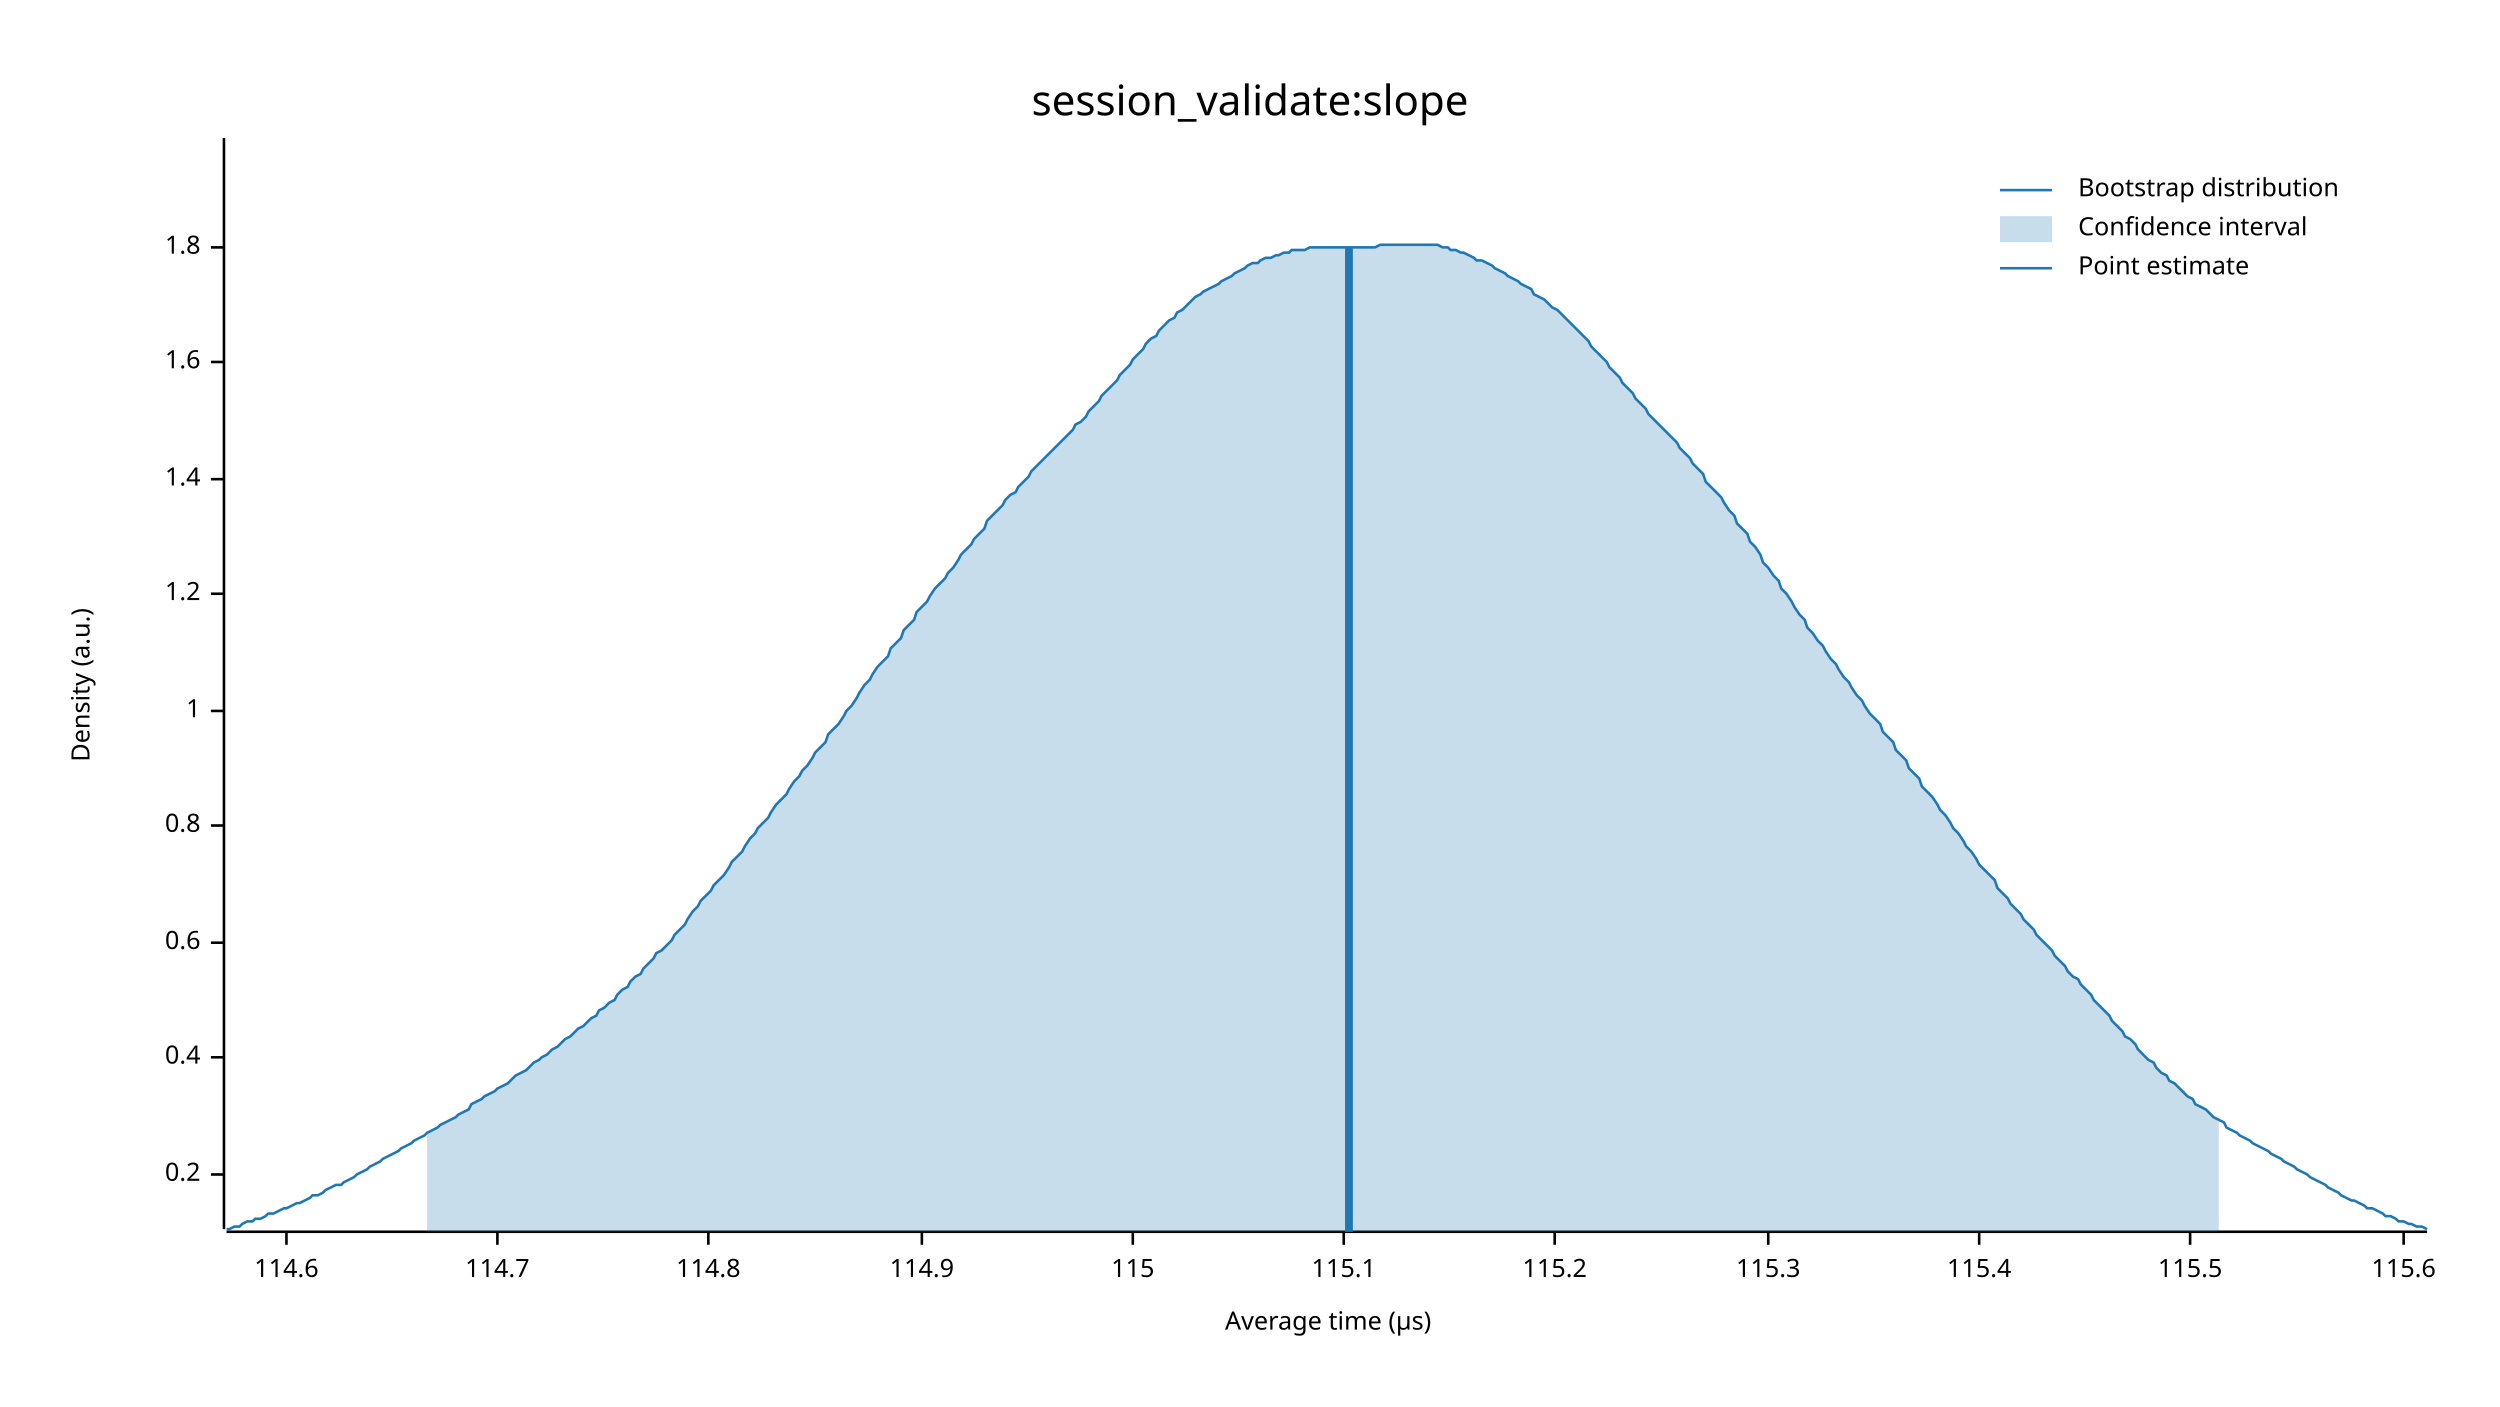
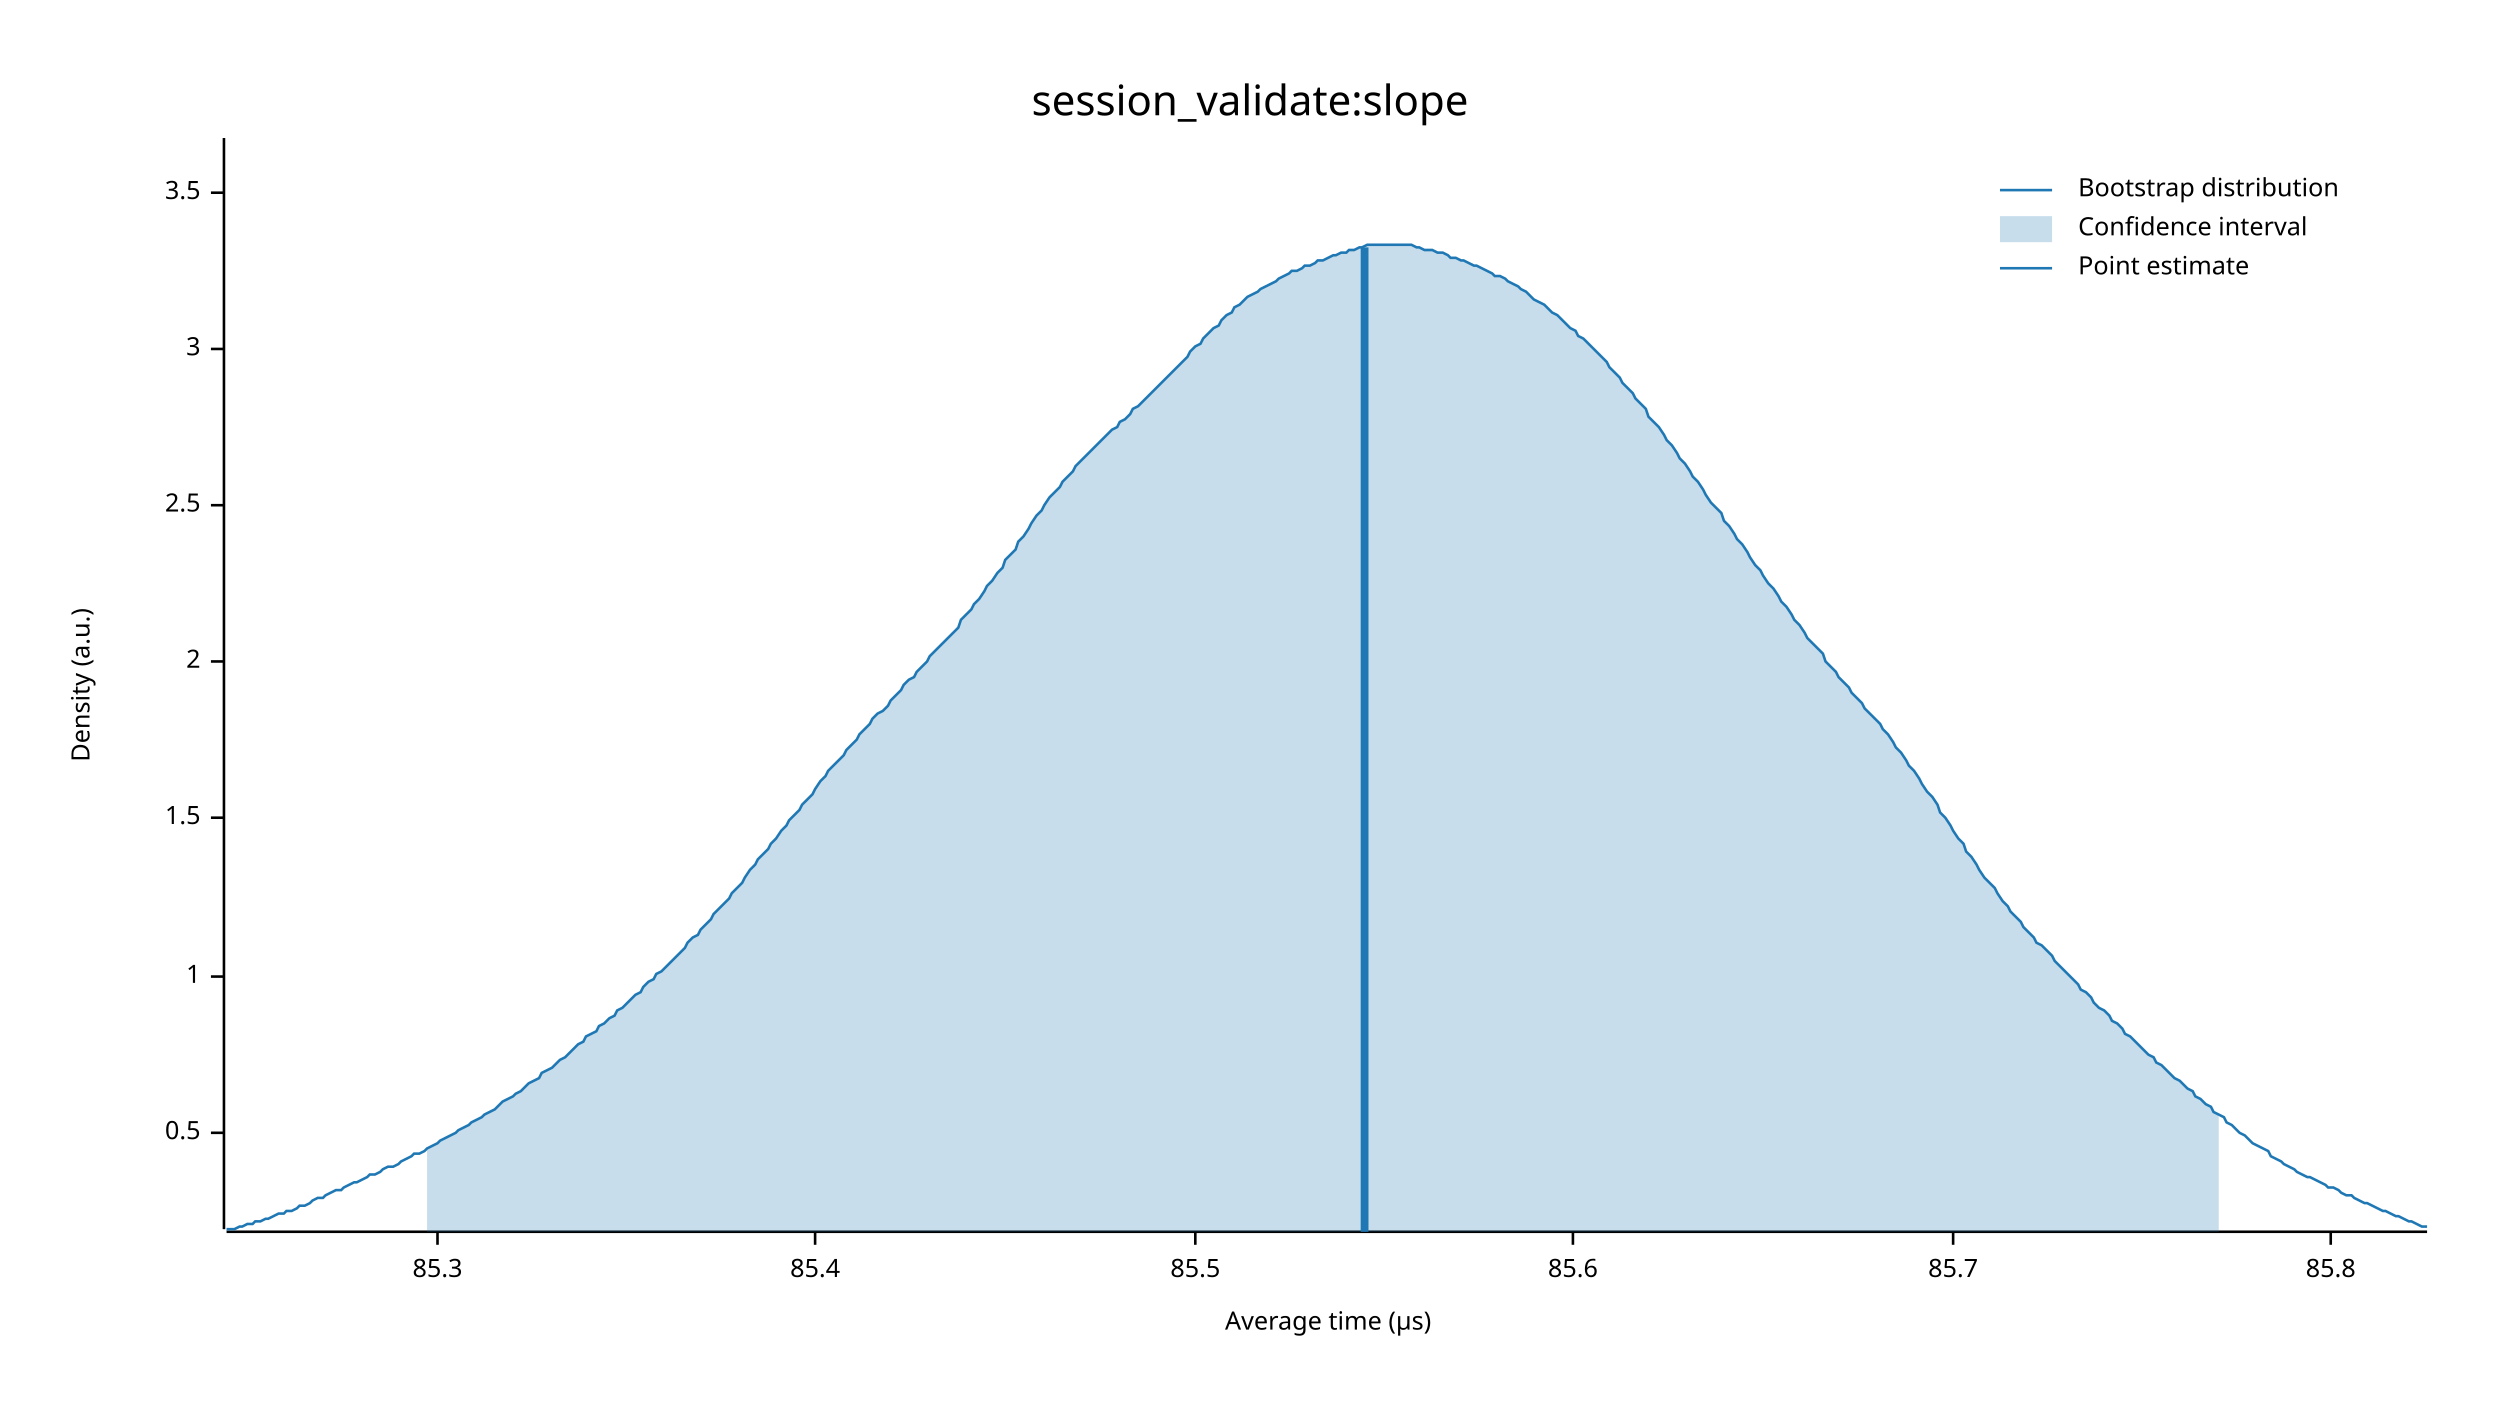
<svg xmlns="http://www.w3.org/2000/svg" width="960" height="540" viewBox="0 0 960 540">
  <text x="480" y="32" dy="0.76em" text-anchor="middle" font-family="sans-serif" font-size="16.129" opacity="1" fill="#000000">
session_validate:slope
</text>
  <text x="27" y="263" dy="0.76em" text-anchor="middle" font-family="sans-serif" font-size="9.677" opacity="1" fill="#000000" transform="rotate(270, 27, 263)">
Density (a.u.)
</text>
  <text x="510" y="513" dy="-0.5ex" text-anchor="middle" font-family="sans-serif" font-size="9.677" opacity="1" fill="#000000">
Average time (µs)
</text>
  <polyline fill="none" opacity="1" stroke="#000000" stroke-width="1" points="86,53 86,472 " />
-   <text x="77" y="451" dy="0.5ex" text-anchor="end" font-family="sans-serif" font-size="9.677" opacity="1" fill="#000000">
- 0.2
+   <text x="77" y="435" dy="0.5ex" text-anchor="end" font-family="sans-serif" font-size="9.677" opacity="1" fill="#000000">
+ 0.5
</text>
-   <polyline fill="none" opacity="1" stroke="#000000" stroke-width="1" points="81,451 86,451 " />
-   <text x="77" y="406" dy="0.5ex" text-anchor="end" font-family="sans-serif" font-size="9.677" opacity="1" fill="#000000">
- 0.4
- </text>
-   <polyline fill="none" opacity="1" stroke="#000000" stroke-width="1" points="81,406 86,406 " />
-   <text x="77" y="362" dy="0.5ex" text-anchor="end" font-family="sans-serif" font-size="9.677" opacity="1" fill="#000000">
- 0.6
- </text>
-   <polyline fill="none" opacity="1" stroke="#000000" stroke-width="1" points="81,362 86,362 " />
-   <text x="77" y="317" dy="0.5ex" text-anchor="end" font-family="sans-serif" font-size="9.677" opacity="1" fill="#000000">
- 0.8
- </text>
-   <polyline fill="none" opacity="1" stroke="#000000" stroke-width="1" points="81,317 86,317 " />
-   <text x="77" y="273" dy="0.5ex" text-anchor="end" font-family="sans-serif" font-size="9.677" opacity="1" fill="#000000">
+   <polyline fill="none" opacity="1" stroke="#000000" stroke-width="1" points="81,435 86,435 " />
+   <text x="77" y="375" dy="0.5ex" text-anchor="end" font-family="sans-serif" font-size="9.677" opacity="1" fill="#000000">
1
</text>
-   <polyline fill="none" opacity="1" stroke="#000000" stroke-width="1" points="81,273 86,273 " />
-   <text x="77" y="228" dy="0.5ex" text-anchor="end" font-family="sans-serif" font-size="9.677" opacity="1" fill="#000000">
- 1.2
+   <polyline fill="none" opacity="1" stroke="#000000" stroke-width="1" points="81,375 86,375 " />
+   <text x="77" y="314" dy="0.5ex" text-anchor="end" font-family="sans-serif" font-size="9.677" opacity="1" fill="#000000">
+ 1.5
</text>
-   <polyline fill="none" opacity="1" stroke="#000000" stroke-width="1" points="81,228 86,228 " />
-   <text x="77" y="184" dy="0.5ex" text-anchor="end" font-family="sans-serif" font-size="9.677" opacity="1" fill="#000000">
- 1.4
+   <polyline fill="none" opacity="1" stroke="#000000" stroke-width="1" points="81,314 86,314 " />
+   <text x="77" y="254" dy="0.5ex" text-anchor="end" font-family="sans-serif" font-size="9.677" opacity="1" fill="#000000">
+ 2
</text>
-   <polyline fill="none" opacity="1" stroke="#000000" stroke-width="1" points="81,184 86,184 " />
-   <text x="77" y="139" dy="0.5ex" text-anchor="end" font-family="sans-serif" font-size="9.677" opacity="1" fill="#000000">
- 1.6
+   <polyline fill="none" opacity="1" stroke="#000000" stroke-width="1" points="81,254 86,254 " />
+   <text x="77" y="194" dy="0.5ex" text-anchor="end" font-family="sans-serif" font-size="9.677" opacity="1" fill="#000000">
+ 2.5
</text>
-   <polyline fill="none" opacity="1" stroke="#000000" stroke-width="1" points="81,139 86,139 " />
-   <text x="77" y="95" dy="0.5ex" text-anchor="end" font-family="sans-serif" font-size="9.677" opacity="1" fill="#000000">
- 1.8
+   <polyline fill="none" opacity="1" stroke="#000000" stroke-width="1" points="81,194 86,194 " />
+   <text x="77" y="134" dy="0.5ex" text-anchor="end" font-family="sans-serif" font-size="9.677" opacity="1" fill="#000000">
+ 3
</text>
-   <polyline fill="none" opacity="1" stroke="#000000" stroke-width="1" points="81,95 86,95 " />
+   <polyline fill="none" opacity="1" stroke="#000000" stroke-width="1" points="81,134 86,134 " />
+   <text x="77" y="74" dy="0.5ex" text-anchor="end" font-family="sans-serif" font-size="9.677" opacity="1" fill="#000000">
+ 3.5
+ </text>
+   <polyline fill="none" opacity="1" stroke="#000000" stroke-width="1" points="81,74 86,74 " />
  <polyline fill="none" opacity="1" stroke="#000000" stroke-width="1" points="87,473 932,473 " />
-   <text x="110" y="483" dy="0.76em" text-anchor="middle" font-family="sans-serif" font-size="9.677" opacity="1" fill="#000000">
- 114.6
+   <text x="168" y="483" dy="0.76em" text-anchor="middle" font-family="sans-serif" font-size="9.677" opacity="1" fill="#000000">
+ 85.3
</text>
-   <polyline fill="none" opacity="1" stroke="#000000" stroke-width="1" points="110,473 110,478 " />
-   <text x="191" y="483" dy="0.76em" text-anchor="middle" font-family="sans-serif" font-size="9.677" opacity="1" fill="#000000">
- 114.7
+   <polyline fill="none" opacity="1" stroke="#000000" stroke-width="1" points="168,473 168,478 " />
+   <text x="313" y="483" dy="0.76em" text-anchor="middle" font-family="sans-serif" font-size="9.677" opacity="1" fill="#000000">
+ 85.4
</text>
-   <polyline fill="none" opacity="1" stroke="#000000" stroke-width="1" points="191,473 191,478 " />
-   <text x="272" y="483" dy="0.76em" text-anchor="middle" font-family="sans-serif" font-size="9.677" opacity="1" fill="#000000">
- 114.8
+   <polyline fill="none" opacity="1" stroke="#000000" stroke-width="1" points="313,473 313,478 " />
+   <text x="459" y="483" dy="0.76em" text-anchor="middle" font-family="sans-serif" font-size="9.677" opacity="1" fill="#000000">
+ 85.5
</text>
-   <polyline fill="none" opacity="1" stroke="#000000" stroke-width="1" points="272,473 272,478 " />
-   <text x="354" y="483" dy="0.76em" text-anchor="middle" font-family="sans-serif" font-size="9.677" opacity="1" fill="#000000">
- 114.9
+   <polyline fill="none" opacity="1" stroke="#000000" stroke-width="1" points="459,473 459,478 " />
+   <text x="604" y="483" dy="0.76em" text-anchor="middle" font-family="sans-serif" font-size="9.677" opacity="1" fill="#000000">
+ 85.6
</text>
-   <polyline fill="none" opacity="1" stroke="#000000" stroke-width="1" points="354,473 354,478 " />
-   <text x="435" y="483" dy="0.76em" text-anchor="middle" font-family="sans-serif" font-size="9.677" opacity="1" fill="#000000">
- 115
+   <polyline fill="none" opacity="1" stroke="#000000" stroke-width="1" points="604,473 604,478 " />
+   <text x="750" y="483" dy="0.76em" text-anchor="middle" font-family="sans-serif" font-size="9.677" opacity="1" fill="#000000">
+ 85.7
</text>
-   <polyline fill="none" opacity="1" stroke="#000000" stroke-width="1" points="435,473 435,478 " />
-   <text x="516" y="483" dy="0.76em" text-anchor="middle" font-family="sans-serif" font-size="9.677" opacity="1" fill="#000000">
- 115.1
+   <polyline fill="none" opacity="1" stroke="#000000" stroke-width="1" points="750,473 750,478 " />
+   <text x="895" y="483" dy="0.76em" text-anchor="middle" font-family="sans-serif" font-size="9.677" opacity="1" fill="#000000">
+ 85.8
</text>
-   <polyline fill="none" opacity="1" stroke="#000000" stroke-width="1" points="516,473 516,478 " />
-   <text x="597" y="483" dy="0.76em" text-anchor="middle" font-family="sans-serif" font-size="9.677" opacity="1" fill="#000000">
- 115.2
- </text>
-   <polyline fill="none" opacity="1" stroke="#000000" stroke-width="1" points="597,473 597,478 " />
-   <text x="679" y="483" dy="0.76em" text-anchor="middle" font-family="sans-serif" font-size="9.677" opacity="1" fill="#000000">
- 115.3
- </text>
-   <polyline fill="none" opacity="1" stroke="#000000" stroke-width="1" points="679,473 679,478 " />
-   <text x="760" y="483" dy="0.76em" text-anchor="middle" font-family="sans-serif" font-size="9.677" opacity="1" fill="#000000">
- 115.4
- </text>
-   <polyline fill="none" opacity="1" stroke="#000000" stroke-width="1" points="760,473 760,478 " />
-   <text x="841" y="483" dy="0.76em" text-anchor="middle" font-family="sans-serif" font-size="9.677" opacity="1" fill="#000000">
- 115.5
- </text>
-   <polyline fill="none" opacity="1" stroke="#000000" stroke-width="1" points="841,473 841,478 " />
-   <text x="923" y="483" dy="0.76em" text-anchor="middle" font-family="sans-serif" font-size="9.677" opacity="1" fill="#000000">
- 115.6
- </text>
-   <polyline fill="none" opacity="1" stroke="#000000" stroke-width="1" points="923,473 923,478 " />
-   <polyline fill="none" opacity="1" stroke="#1F78B4" stroke-width="1" points="87,472 88,472 90,471 92,471 93,470 95,469 97,469 98,468 100,468 102,467 103,466 105,466 107,465 109,464 110,464 112,463 114,462 115,462 117,461 119,460 120,459 122,459 124,458 125,457 127,456 129,455 131,455 132,454 134,453 136,452 137,451 139,450 141,449 142,448 144,447 146,446 147,445 149,444 151,443 153,442 154,441 156,440 158,439 159,438 161,437 163,436 164,435 166,434 168,433 169,432 171,431 173,430 175,429 176,428 178,427 180,426 181,424 183,423 185,422 186,421 188,420 190,419 191,418 193,417 195,416 197,414 198,413 200,412 202,411 203,410 205,408 207,407 208,406 210,405 212,403 214,402 215,401 217,399 219,398 220,397 222,395 224,394 225,393 227,391 229,390 230,388 232,387 234,385 236,384 237,382 239,380 241,379 242,377 244,375 246,374 247,372 249,370 251,368 252,366 254,365 256,363 258,361 259,359 261,357 263,355 264,353 266,350 268,348 269,346 271,344 273,342 274,340 276,338 278,336 280,333 281,331 283,329 285,327 286,325 288,322 290,320 291,318 293,316 295,314 296,312 298,309 300,307 302,305 303,303 305,300 307,298 308,296 310,294 312,291 313,289 315,287 317,285 318,282 320,280 322,278 324,275 325,273 327,271 329,268 330,266 332,263 334,261 335,259 337,256 339,254 341,252 342,249 344,247 346,245 347,242 349,240 351,238 352,235 354,233 356,231 357,229 359,226 361,224 363,222 364,220 366,218 368,215 369,213 371,211 373,209 374,207 376,205 378,203 379,200 381,198 383,196 385,194 386,192 388,190 390,189 391,187 393,185 395,183 396,181 398,179 400,177 401,176 403,174 405,172 407,170 408,169 410,167 412,165 413,163 415,162 417,160 418,158 420,156 422,154 423,152 425,150 427,148 429,146 430,144 432,142 434,140 435,138 437,136 439,134 440,132 442,130 444,129 445,127 447,125 449,123 451,122 452,120 454,119 456,117 457,116 459,114 461,113 462,112 464,111 466,110 468,109 469,108 471,107 473,106 474,105 476,104 478,103 479,102 481,101 483,101 484,100 486,99 488,99 490,98 491,98 493,97 495,97 496,96 498,96 500,96 501,96 503,95 505,95 506,95 508,95 510,95 512,95 513,95 515,95 517,95 518,95 520,95 522,95 523,95 525,95 527,95 528,95 530,94 532,94 534,94 535,94 537,94 539,94 540,94 542,94 544,94 545,94 547,94 549,94 550,94 552,94 554,95 556,95 557,96 559,96 561,97 562,97 564,98 566,99 567,100 569,100 571,101 573,102 574,103 576,104 578,105 579,106 581,107 583,108 584,109 586,110 588,111 589,113 591,114 593,115 595,117 596,118 598,119 600,121 601,122 603,124 605,126 606,127 608,129 610,131 611,133 613,135 615,137 617,139 618,141 620,143 622,145 623,147 625,149 627,151 628,153 630,155 632,157 633,159 635,161 637,163 639,165 640,166 642,168 644,170 645,172 647,174 649,176 650,178 652,180 654,182 655,185 657,187 659,189 661,191 662,193 664,196 666,198 667,201 669,203 671,205 672,208 674,210 676,213 677,216 679,218 681,221 683,223 684,226 686,228 688,231 689,233 691,236 693,238 694,241 696,243 698,246 700,248 701,250 703,253 705,255 706,257 708,260 710,262 711,264 713,267 715,269 716,271 718,274 720,276 722,278 723,281 725,283 727,285 728,288 730,290 732,292 733,295 735,297 737,299 738,302 740,304 742,306 744,309 745,311 747,313 749,316 750,318 752,320 754,323 755,325 757,327 759,330 760,332 762,334 764,336 766,338 767,341 769,343 771,345 772,347 774,349 776,351 777,353 779,355 781,357 782,359 784,361 786,363 788,365 789,367 791,369 793,371 794,373 796,375 798,376 799,378 801,380 803,382 804,384 806,386 808,388 810,390 811,392 813,394 815,396 816,398 818,399 820,401 821,403 823,405 825,407 827,408 828,410 830,412 832,413 833,415 835,416 837,418 838,419 840,421 842,422 843,424 845,425 847,426 849,428 850,429 852,430 854,431 855,433 857,434 859,435 860,436 862,437 864,438 865,439 867,440 869,441 871,442 872,443 874,444 876,445 877,446 879,447 881,448 882,449 884,450 886,451 887,452 889,453 891,454 893,455 894,456 896,457 898,458 899,459 901,460 903,461 904,461 906,462 908,463 909,464 911,464 913,465 915,466 916,467 918,467 920,468 921,469 923,469 925,470 926,470 928,471 930,471 932,472 " />
-   <polygon opacity="0.25" fill="#1F78B4" points="164,435 166,434 168,433 169,432 171,431 173,430 175,429 176,428 178,427 180,426 181,424 183,423 185,422 186,421 188,420 190,419 191,418 193,417 195,416 197,414 198,413 200,412 202,411 203,410 205,408 207,407 208,406 210,405 212,403 214,402 215,401 217,399 219,398 220,397 222,395 224,394 225,393 227,391 229,390 230,388 232,387 234,385 236,384 237,382 239,380 241,379 242,377 244,375 246,374 247,372 249,370 251,368 252,366 254,365 256,363 258,361 259,359 261,357 263,355 264,353 266,350 268,348 269,346 271,344 273,342 274,340 276,338 278,336 280,333 281,331 283,329 285,327 286,325 288,322 290,320 291,318 293,316 295,314 296,312 298,309 300,307 302,305 303,303 305,300 307,298 308,296 310,294 312,291 313,289 315,287 317,285 318,282 320,280 322,278 324,275 325,273 327,271 329,268 330,266 332,263 334,261 335,259 337,256 339,254 341,252 342,249 344,247 346,245 347,242 349,240 351,238 352,235 354,233 356,231 357,229 359,226 361,224 363,222 364,220 366,218 368,215 369,213 371,211 373,209 374,207 376,205 378,203 379,200 381,198 383,196 385,194 386,192 388,190 390,189 391,187 393,185 395,183 396,181 398,179 400,177 401,176 403,174 405,172 407,170 408,169 410,167 412,165 413,163 415,162 417,160 418,158 420,156 422,154 423,152 425,150 427,148 429,146 430,144 432,142 434,140 435,138 437,136 439,134 440,132 442,130 444,129 445,127 447,125 449,123 451,122 452,120 454,119 456,117 457,116 459,114 461,113 462,112 464,111 466,110 468,109 469,108 471,107 473,106 474,105 476,104 478,103 479,102 481,101 483,101 484,100 486,99 488,99 490,98 491,98 493,97 495,97 496,96 498,96 500,96 501,96 503,95 505,95 506,95 508,95 510,95 512,95 513,95 515,95 517,95 518,95 520,95 522,95 523,95 525,95 527,95 528,95 530,94 532,94 534,94 535,94 537,94 539,94 540,94 542,94 544,94 545,94 547,94 549,94 550,94 552,94 554,95 556,95 557,96 559,96 561,97 562,97 564,98 566,99 567,100 569,100 571,101 573,102 574,103 576,104 578,105 579,106 581,107 583,108 584,109 586,110 588,111 589,113 591,114 593,115 595,117 596,118 598,119 600,121 601,122 603,124 605,126 606,127 608,129 610,131 611,133 613,135 615,137 617,139 618,141 620,143 622,145 623,147 625,149 627,151 628,153 630,155 632,157 633,159 635,161 637,163 639,165 640,166 642,168 644,170 645,172 647,174 649,176 650,178 652,180 654,182 655,185 657,187 659,189 661,191 662,193 664,196 666,198 667,201 669,203 671,205 672,208 674,210 676,213 677,216 679,218 681,221 683,223 684,226 686,228 688,231 689,233 691,236 693,238 694,241 696,243 698,246 700,248 701,250 703,253 705,255 706,257 708,260 710,262 711,264 713,267 715,269 716,271 718,274 720,276 722,278 723,281 725,283 727,285 728,288 730,290 732,292 733,295 735,297 737,299 738,302 740,304 742,306 744,309 745,311 747,313 749,316 750,318 752,320 754,323 755,325 757,327 759,330 760,332 762,334 764,336 766,338 767,341 769,343 771,345 772,347 774,349 776,351 777,353 779,355 781,357 782,359 784,361 786,363 788,365 789,367 791,369 793,371 794,373 796,375 798,376 799,378 801,380 803,382 804,384 806,386 808,388 810,390 811,392 813,394 815,396 816,398 818,399 820,401 821,403 823,405 825,407 827,408 828,410 830,412 832,413 833,415 835,416 837,418 838,419 840,421 842,422 843,424 845,425 847,426 849,428 850,429 852,430 852,473 164,473 " />
-   <polyline fill="none" opacity="1" stroke="#1F78B4" stroke-width="3" points="518,473 518,95 " />
+   <polyline fill="none" opacity="1" stroke="#000000" stroke-width="1" points="895,473 895,478 " />
+   <polyline fill="none" opacity="1" stroke="#1F78B4" stroke-width="1" points="87,472 88,472 90,472 92,471 93,471 95,470 97,470 98,469 100,469 102,468 103,468 105,467 107,466 109,466 110,465 112,465 114,464 115,463 117,463 119,462 120,461 122,460 124,460 125,459 127,458 129,457 131,457 132,456 134,455 136,454 137,454 139,453 141,452 142,451 144,451 146,450 147,449 149,448 151,448 153,447 154,446 156,445 158,444 159,443 161,443 163,442 164,441 166,440 168,439 169,438 171,437 173,436 175,435 176,434 178,433 180,432 181,431 183,430 185,429 186,428 188,427 190,426 191,425 193,423 195,422 197,421 198,420 200,419 202,417 203,416 205,415 207,414 208,412 210,411 212,410 214,408 215,407 217,406 219,404 220,403 222,401 224,400 225,398 227,397 229,396 230,394 232,393 234,391 236,390 237,388 239,387 241,385 242,384 244,382 246,381 247,379 249,377 251,376 252,374 254,373 256,371 258,369 259,368 261,366 263,364 264,362 266,360 268,359 269,357 271,355 273,353 274,351 276,349 278,347 280,345 281,343 283,341 285,339 286,337 288,334 290,332 291,330 293,328 295,326 296,324 298,322 300,319 302,317 303,315 305,313 307,311 308,309 310,307 312,305 313,303 315,300 317,298 318,296 320,294 322,292 324,290 325,288 327,286 329,284 330,282 332,280 334,278 335,276 337,274 339,273 341,271 342,269 344,267 346,265 347,263 349,261 351,260 352,258 354,256 356,254 357,252 359,250 361,248 363,246 364,245 366,243 368,241 369,238 371,236 373,234 374,232 376,230 378,227 379,225 381,223 383,220 385,218 386,215 388,213 390,211 391,208 393,206 395,203 396,201 398,198 400,196 401,194 403,191 405,189 407,187 408,185 410,183 412,181 413,179 415,177 417,175 418,174 420,172 422,170 423,169 425,167 427,165 429,164 430,162 432,161 434,159 435,157 437,156 439,154 440,153 442,151 444,149 445,148 447,146 449,144 451,142 452,141 454,139 456,137 457,135 459,133 461,132 462,130 464,128 466,126 468,125 469,123 471,121 473,120 474,118 476,117 478,115 479,114 481,113 483,112 484,111 486,110 488,109 490,108 491,107 493,106 495,105 496,104 498,104 500,103 501,102 503,102 505,101 506,100 508,100 510,99 512,98 513,98 515,97 517,97 518,96 520,96 522,95 523,95 525,94 527,94 528,94 530,94 532,94 534,94 535,94 537,94 539,94 540,94 542,94 544,95 545,95 547,96 549,96 550,96 552,97 554,97 556,98 557,99 559,99 561,100 562,100 564,101 566,102 567,102 569,103 571,104 573,105 574,106 576,106 578,107 579,108 581,109 583,110 584,111 586,112 588,114 589,115 591,116 593,117 595,119 596,120 598,121 600,123 601,124 603,126 605,127 606,129 608,130 610,132 611,133 613,135 615,137 617,139 618,141 620,143 622,145 623,147 625,149 627,151 628,153 630,155 632,157 633,160 635,162 637,164 639,167 640,169 642,171 644,174 645,176 647,178 649,181 650,183 652,185 654,188 655,190 657,193 659,195 661,197 662,200 664,202 666,205 667,207 669,209 671,212 672,214 674,217 676,219 677,221 679,224 681,226 683,229 684,231 686,233 688,236 689,238 691,240 693,243 694,245 696,247 698,249 700,251 701,254 703,256 705,258 706,260 708,262 710,264 711,266 713,268 715,270 716,272 718,274 720,276 722,278 723,280 725,282 727,285 728,287 730,289 732,292 733,294 735,296 737,299 738,301 740,304 742,306 744,309 745,312 747,314 749,317 750,319 752,322 754,324 755,327 757,329 759,332 760,334 762,337 764,339 766,341 767,343 769,346 771,348 772,350 774,352 776,354 777,356 779,358 781,360 782,362 784,363 786,365 788,367 789,369 791,371 793,373 794,374 796,376 798,378 799,380 801,381 803,383 804,385 806,387 808,388 810,390 811,392 813,393 815,395 816,397 818,398 820,400 821,401 823,403 825,405 827,406 828,408 830,409 832,411 833,412 835,414 837,415 838,416 840,418 842,419 843,421 845,422 847,424 849,425 850,427 852,428 854,429 855,431 857,432 859,434 860,435 862,436 864,438 865,439 867,440 869,441 871,442 872,444 874,445 876,446 877,447 879,448 881,449 882,450 884,451 886,452 887,452 889,453 891,454 893,455 894,456 896,456 898,457 899,458 901,459 903,459 904,460 906,461 908,462 909,462 911,463 913,464 915,465 916,465 918,466 920,467 921,467 923,468 925,469 926,469 928,470 930,471 932,471 " />
+   <polygon opacity="0.25" fill="#1F78B4" points="164,441 166,440 168,439 169,438 171,437 173,436 175,435 176,434 178,433 180,432 181,431 183,430 185,429 186,428 188,427 190,426 191,425 193,423 195,422 197,421 198,420 200,419 202,417 203,416 205,415 207,414 208,412 210,411 212,410 214,408 215,407 217,406 219,404 220,403 222,401 224,400 225,398 227,397 229,396 230,394 232,393 234,391 236,390 237,388 239,387 241,385 242,384 244,382 246,381 247,379 249,377 251,376 252,374 254,373 256,371 258,369 259,368 261,366 263,364 264,362 266,360 268,359 269,357 271,355 273,353 274,351 276,349 278,347 280,345 281,343 283,341 285,339 286,337 288,334 290,332 291,330 293,328 295,326 296,324 298,322 300,319 302,317 303,315 305,313 307,311 308,309 310,307 312,305 313,303 315,300 317,298 318,296 320,294 322,292 324,290 325,288 327,286 329,284 330,282 332,280 334,278 335,276 337,274 339,273 341,271 342,269 344,267 346,265 347,263 349,261 351,260 352,258 354,256 356,254 357,252 359,250 361,248 363,246 364,245 366,243 368,241 369,238 371,236 373,234 374,232 376,230 378,227 379,225 381,223 383,220 385,218 386,215 388,213 390,211 391,208 393,206 395,203 396,201 398,198 400,196 401,194 403,191 405,189 407,187 408,185 410,183 412,181 413,179 415,177 417,175 418,174 420,172 422,170 423,169 425,167 427,165 429,164 430,162 432,161 434,159 435,157 437,156 439,154 440,153 442,151 444,149 445,148 447,146 449,144 451,142 452,141 454,139 456,137 457,135 459,133 461,132 462,130 464,128 466,126 468,125 469,123 471,121 473,120 474,118 476,117 478,115 479,114 481,113 483,112 484,111 486,110 488,109 490,108 491,107 493,106 495,105 496,104 498,104 500,103 501,102 503,102 505,101 506,100 508,100 510,99 512,98 513,98 515,97 517,97 518,96 520,96 522,95 523,95 525,94 527,94 528,94 530,94 532,94 534,94 535,94 537,94 539,94 540,94 542,94 544,95 545,95 547,96 549,96 550,96 552,97 554,97 556,98 557,99 559,99 561,100 562,100 564,101 566,102 567,102 569,103 571,104 573,105 574,106 576,106 578,107 579,108 581,109 583,110 584,111 586,112 588,114 589,115 591,116 593,117 595,119 596,120 598,121 600,123 601,124 603,126 605,127 606,129 608,130 610,132 611,133 613,135 615,137 617,139 618,141 620,143 622,145 623,147 625,149 627,151 628,153 630,155 632,157 633,160 635,162 637,164 639,167 640,169 642,171 644,174 645,176 647,178 649,181 650,183 652,185 654,188 655,190 657,193 659,195 661,197 662,200 664,202 666,205 667,207 669,209 671,212 672,214 674,217 676,219 677,221 679,224 681,226 683,229 684,231 686,233 688,236 689,238 691,240 693,243 694,245 696,247 698,249 700,251 701,254 703,256 705,258 706,260 708,262 710,264 711,266 713,268 715,270 716,272 718,274 720,276 722,278 723,280 725,282 727,285 728,287 730,289 732,292 733,294 735,296 737,299 738,301 740,304 742,306 744,309 745,312 747,314 749,317 750,319 752,322 754,324 755,327 757,329 759,332 760,334 762,337 764,339 766,341 767,343 769,346 771,348 772,350 774,352 776,354 777,356 779,358 781,360 782,362 784,363 786,365 788,367 789,369 791,371 793,373 794,374 796,376 798,378 799,380 801,381 803,383 804,385 806,387 808,388 810,390 811,392 813,393 815,395 816,397 818,398 820,400 821,401 823,403 825,405 827,406 828,408 830,409 832,411 833,412 835,414 837,415 838,416 840,418 842,419 843,421 845,422 847,424 849,425 850,427 852,428 852,473 164,473 " />
+   <polyline fill="none" opacity="1" stroke="#1F78B4" stroke-width="3" points="524,473 524,95 " />
  <text x="798" y="68" dy="0.76em" text-anchor="start" font-family="sans-serif" font-size="9.677" opacity="1" fill="#000000">
Bootstrap distribution
</text>
  <text x="798" y="83" dy="0.76em" text-anchor="start" font-family="sans-serif" font-size="9.677" opacity="1" fill="#000000">
Confidence interval
</text>
  <text x="798" y="98" dy="0.76em" text-anchor="start" font-family="sans-serif" font-size="9.677" opacity="1" fill="#000000">
Point estimate
</text>
  <polyline fill="none" opacity="1" stroke="#1F78B4" stroke-width="1" points="768,73 788,73 " />
  <rect x="768" y="83" width="20" height="10" opacity="0.25" fill="#1F78B4" stroke="none" />
  <polyline fill="none" opacity="1" stroke="#1F78B4" stroke-width="1" points="768,103 788,103 " />
</svg>
